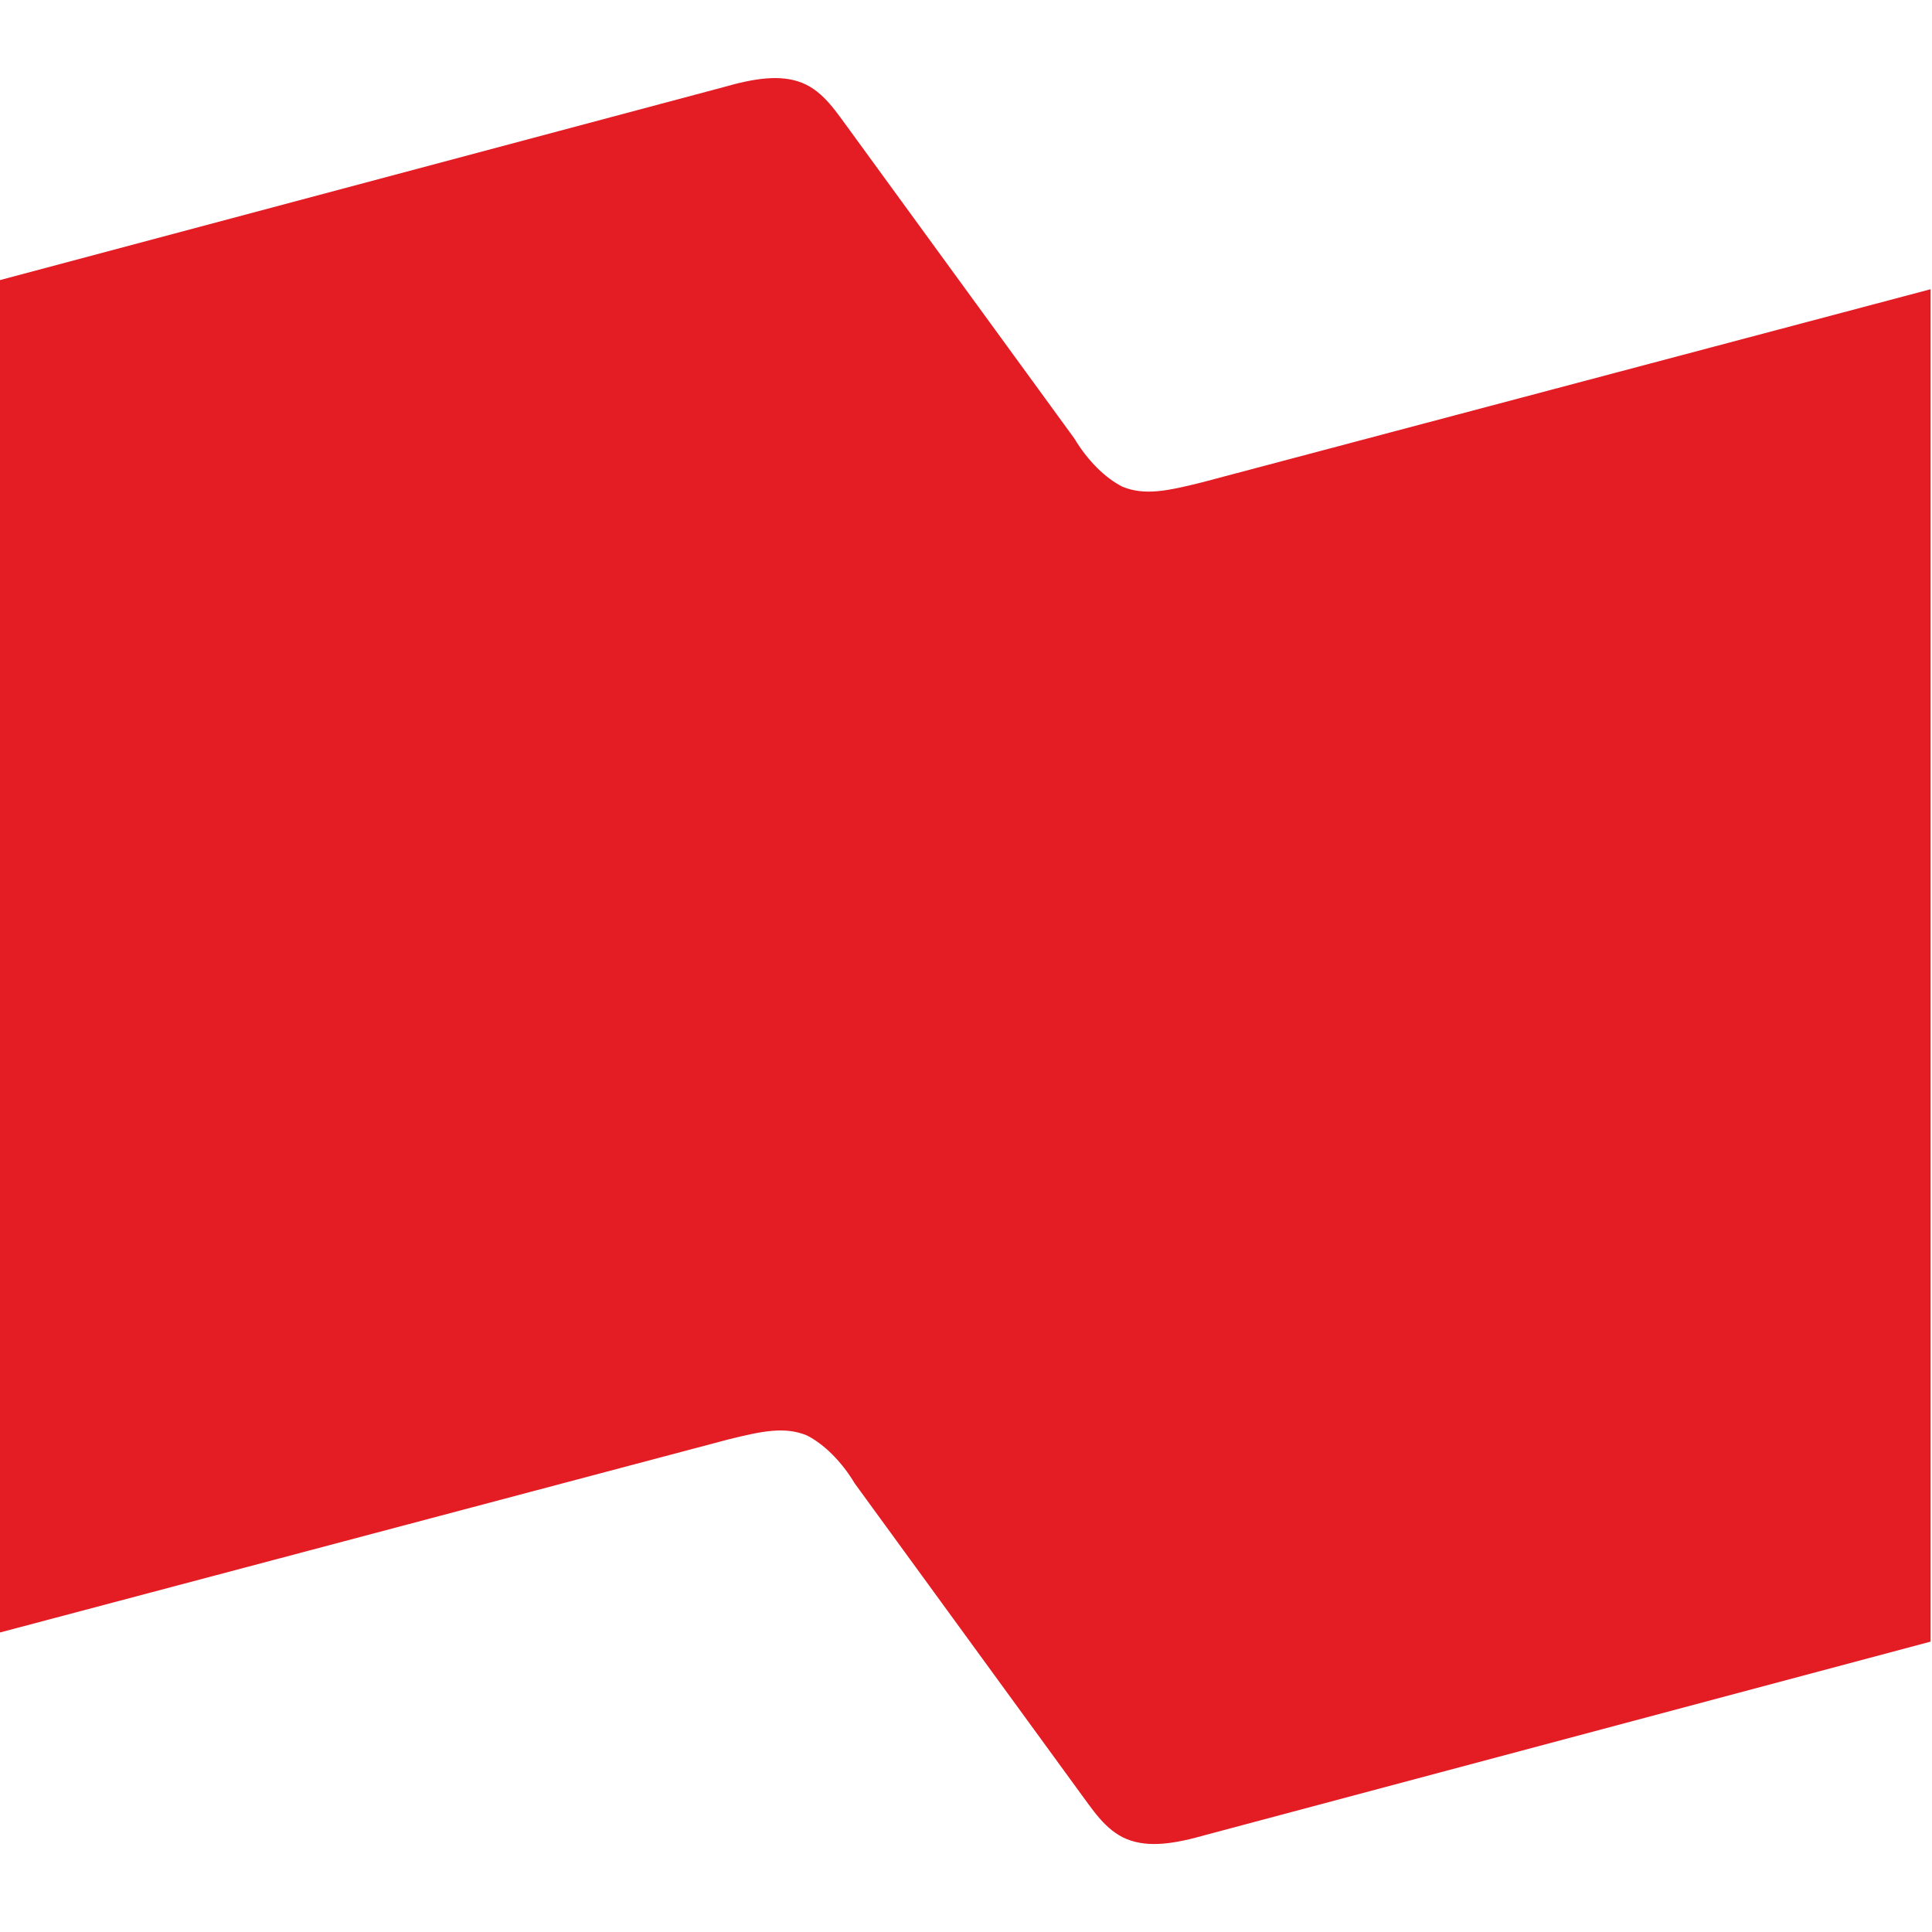
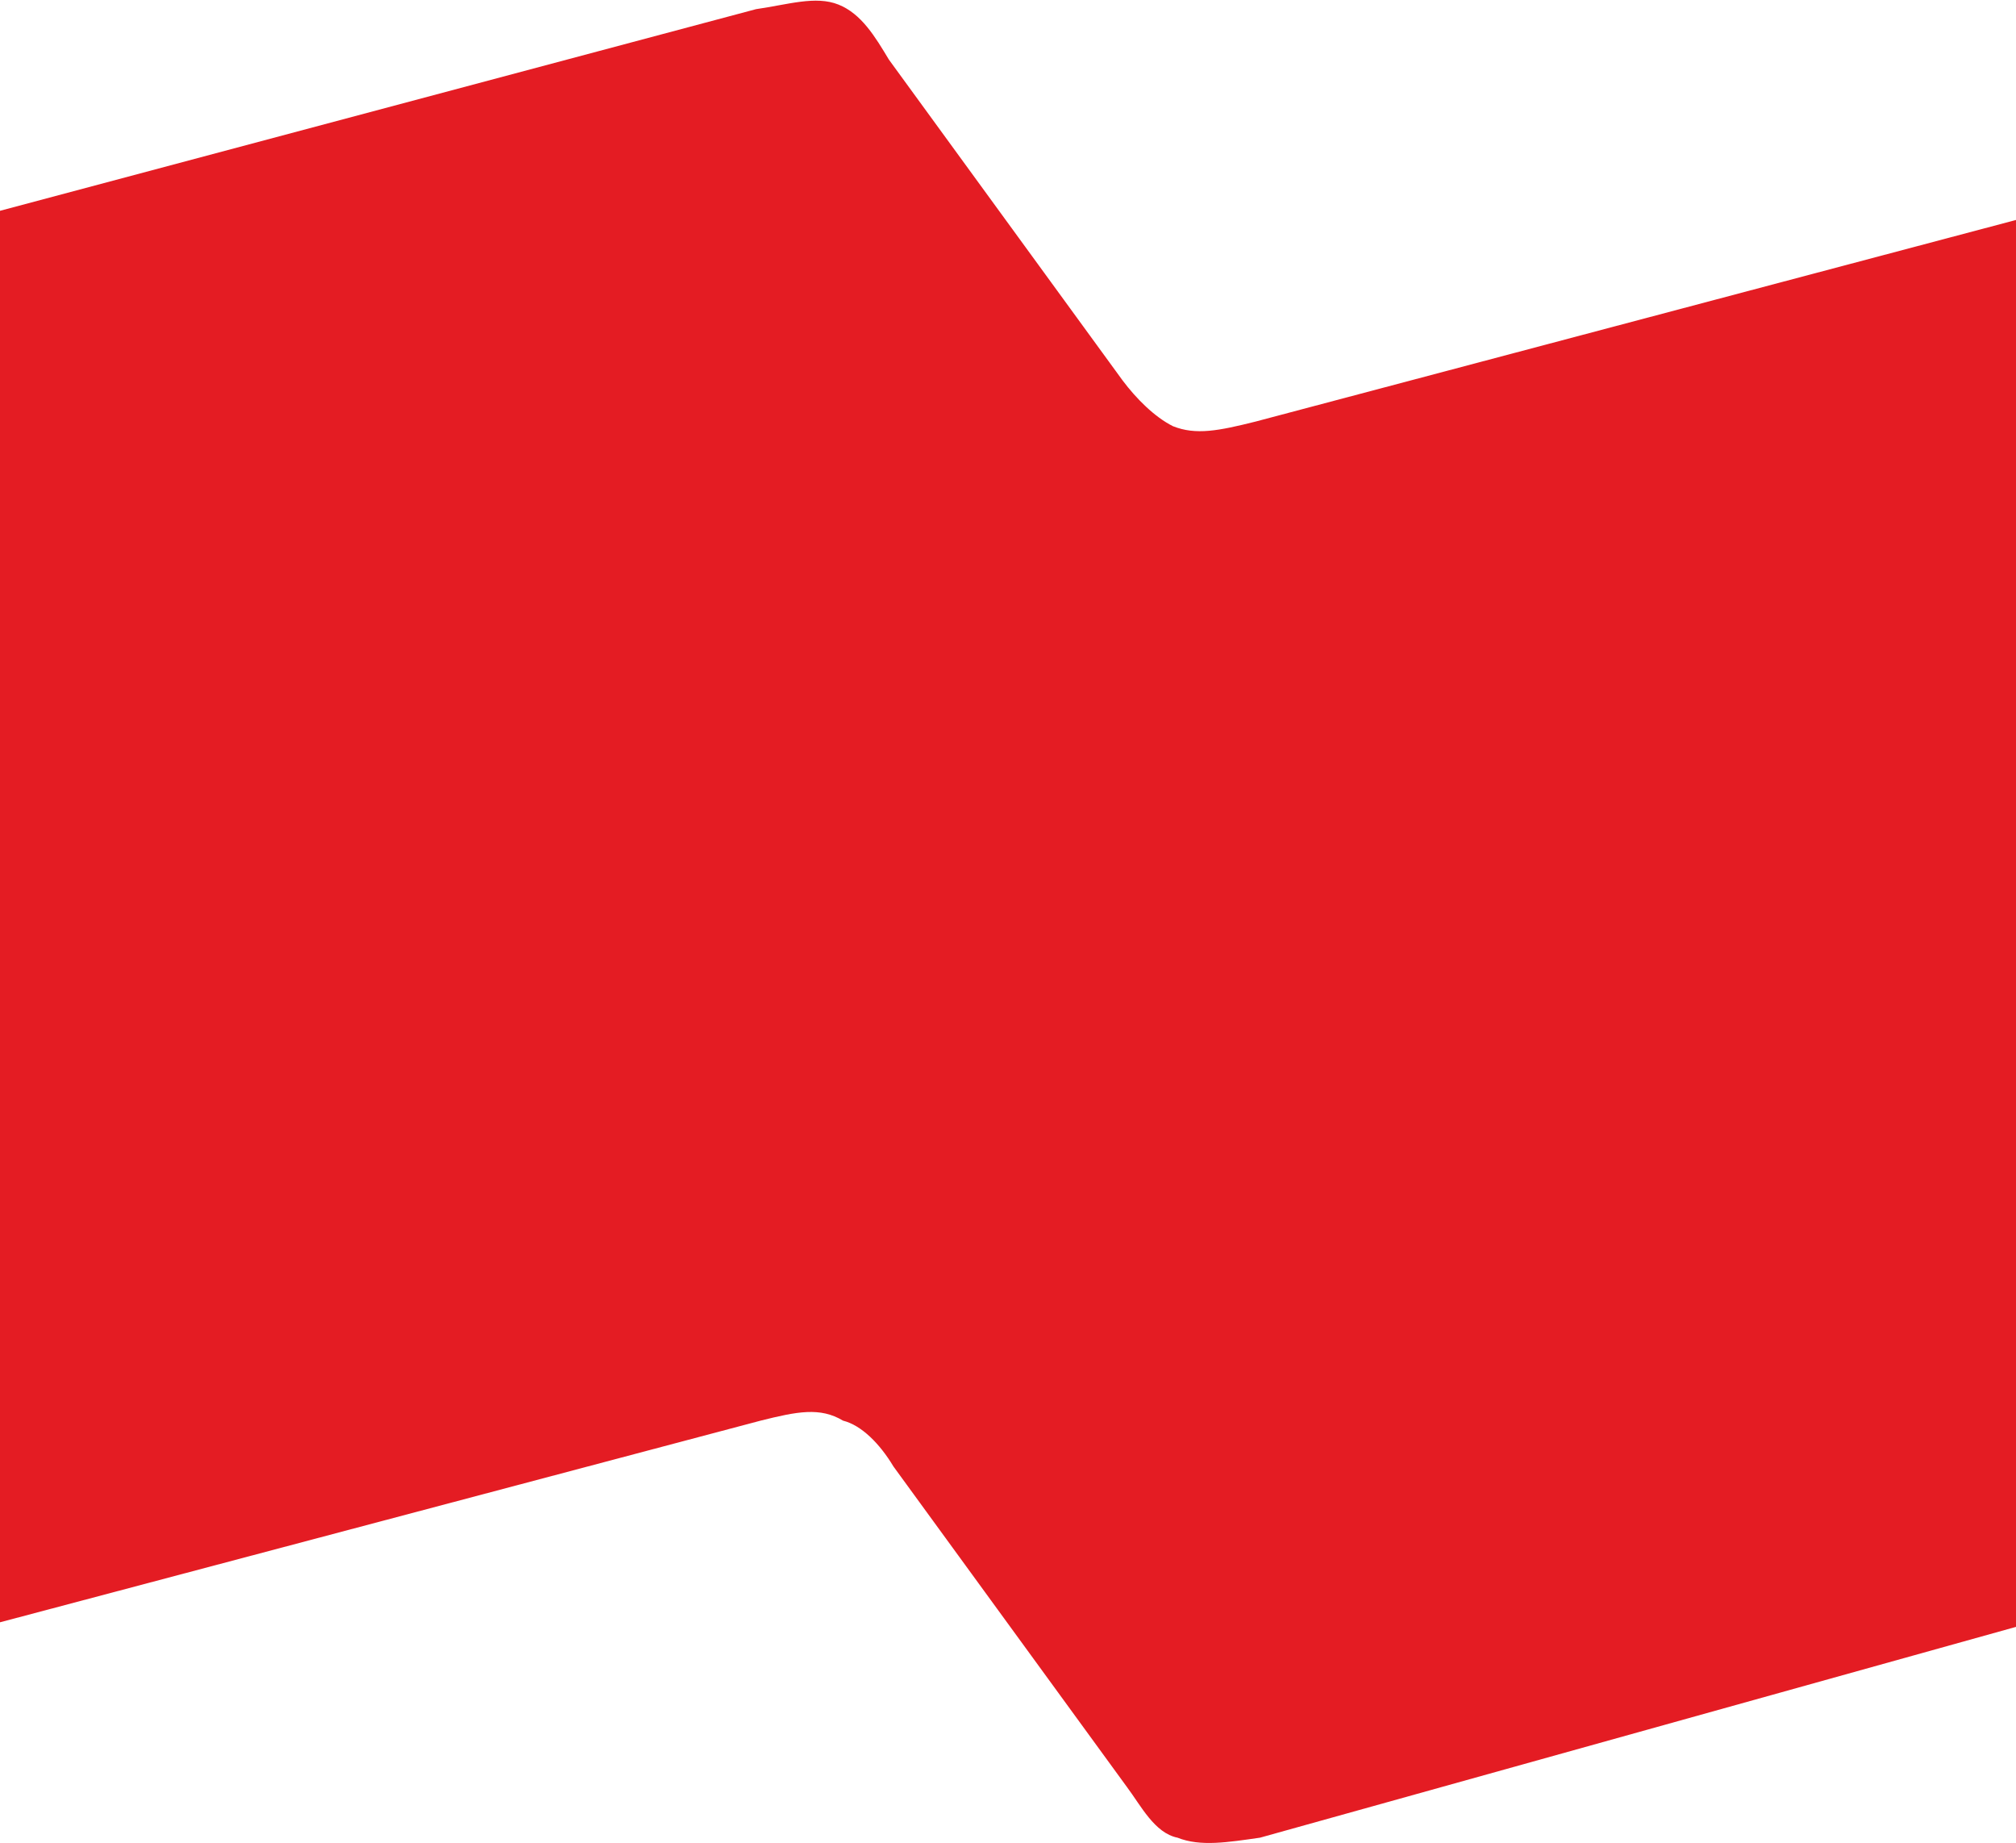
- <svg xmlns="http://www.w3.org/2000/svg" xml:space="preserve" viewBox="0 0 44 44">
-   <path fill="#e41c23" d="M27.368 10.987c-.8.2-1.3.3-1.8.1-.4-.2-.8-.6-1.1-1.1l-5.1-7c-.3-.4-.6-.9-1.1-1.1-.5-.2-1.1-.1-1.8.1l-16.5 4.4v30.8l16.6-4.4c.8-.2 1.3-.3 1.8-.1.4.2.8.6 1.1 1.1l5.1 7c.3.4.6.9 1.1 1.1.5.2 1.1.1 1.8-.1l16.5-4.4v-30.8l-16.6 4.4z" />
+ <svg xmlns="http://www.w3.org/2000/svg" viewBox="0 0 44 40.2">
+   <path fill="#e41c23" d="M27.4 9.2c-.8.2-1.3.3-1.8.1-.4-.2-.8-.6-1.1-1l-5.1-7c-.3-.5-.6-1-1.1-1.2-.5-.2-1.1 0-1.8.1L0 4.6v30.8L16.6 31c.8-.2 1.3-.3 1.8 0 .4.1.8.5 1.1 1l5.1 7c.3.4.6 1 1.1 1.1.5.2 1.1.1 1.8 0L44 35.5V4.8z" />
</svg>
